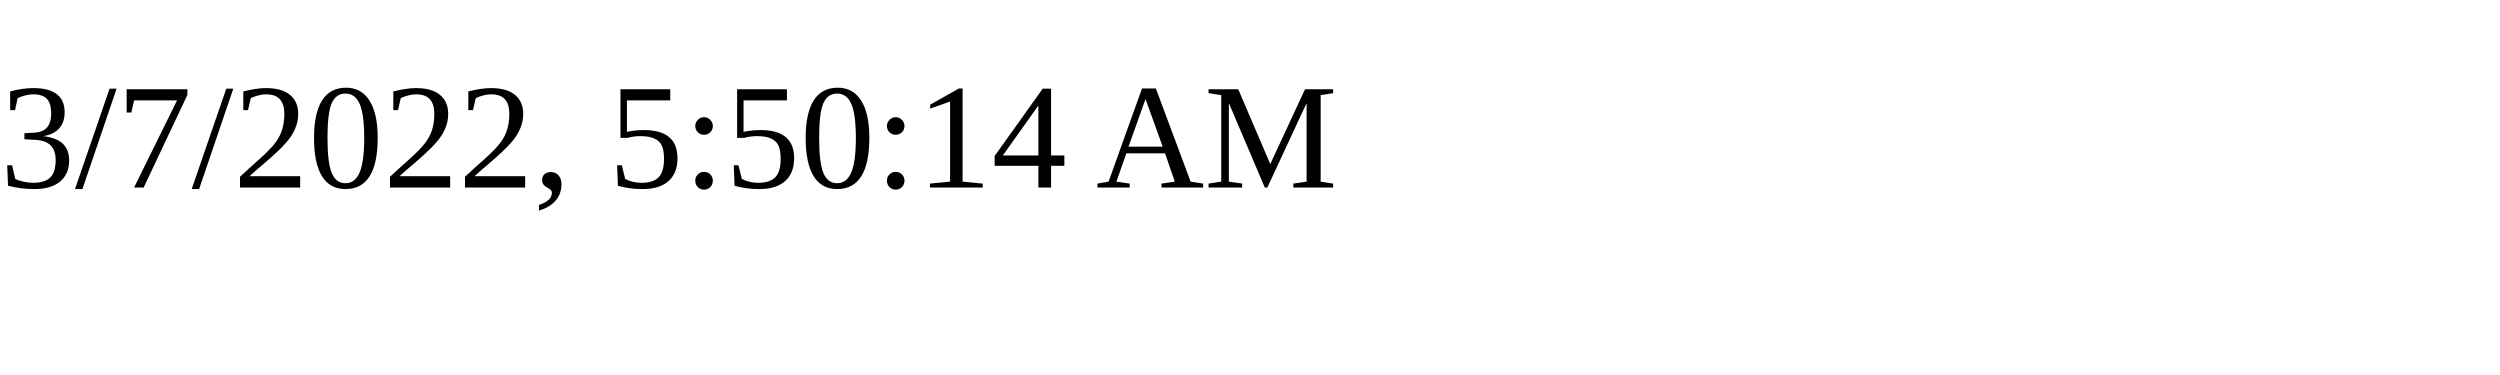
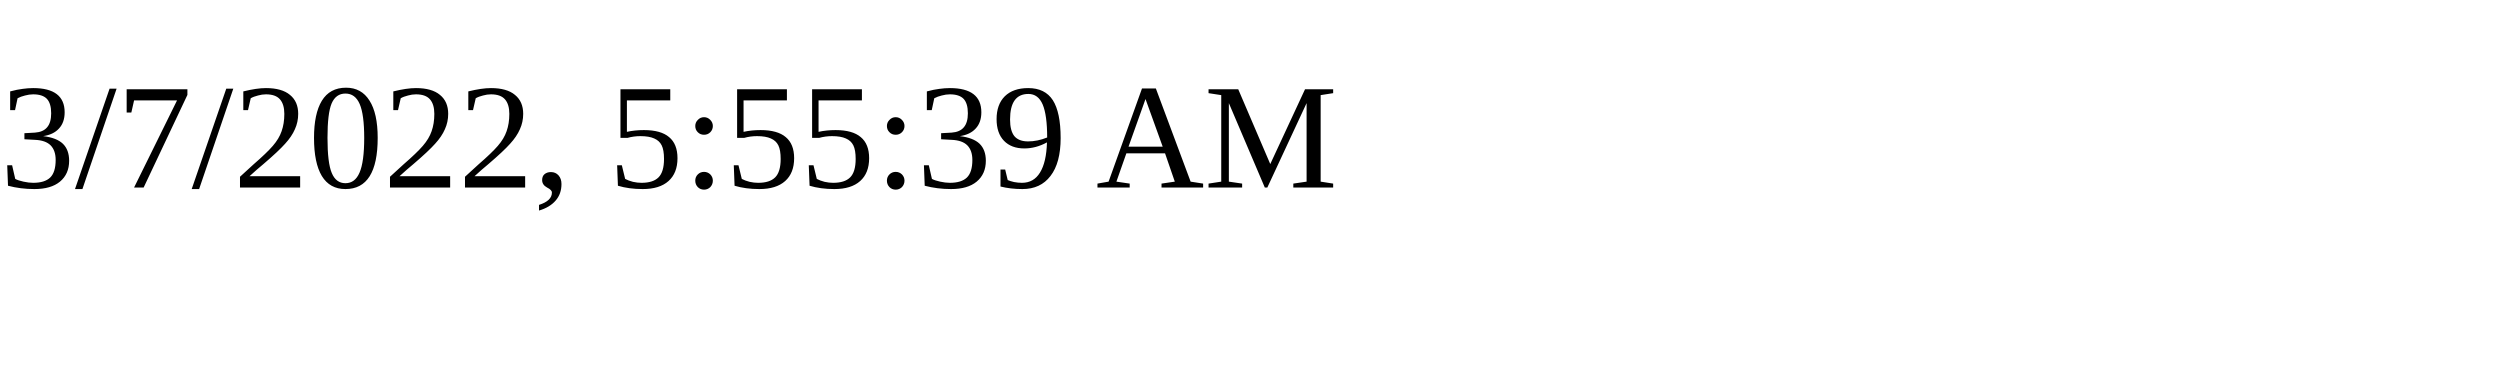
<svg xmlns="http://www.w3.org/2000/svg" height="30" width="200">
-   <text x="0" y="15">3/7/2022, 5:50:14 AM</text>
+   <text x="0" y="15">3/7/2022, 5:55:39 AM</text>
</svg>
